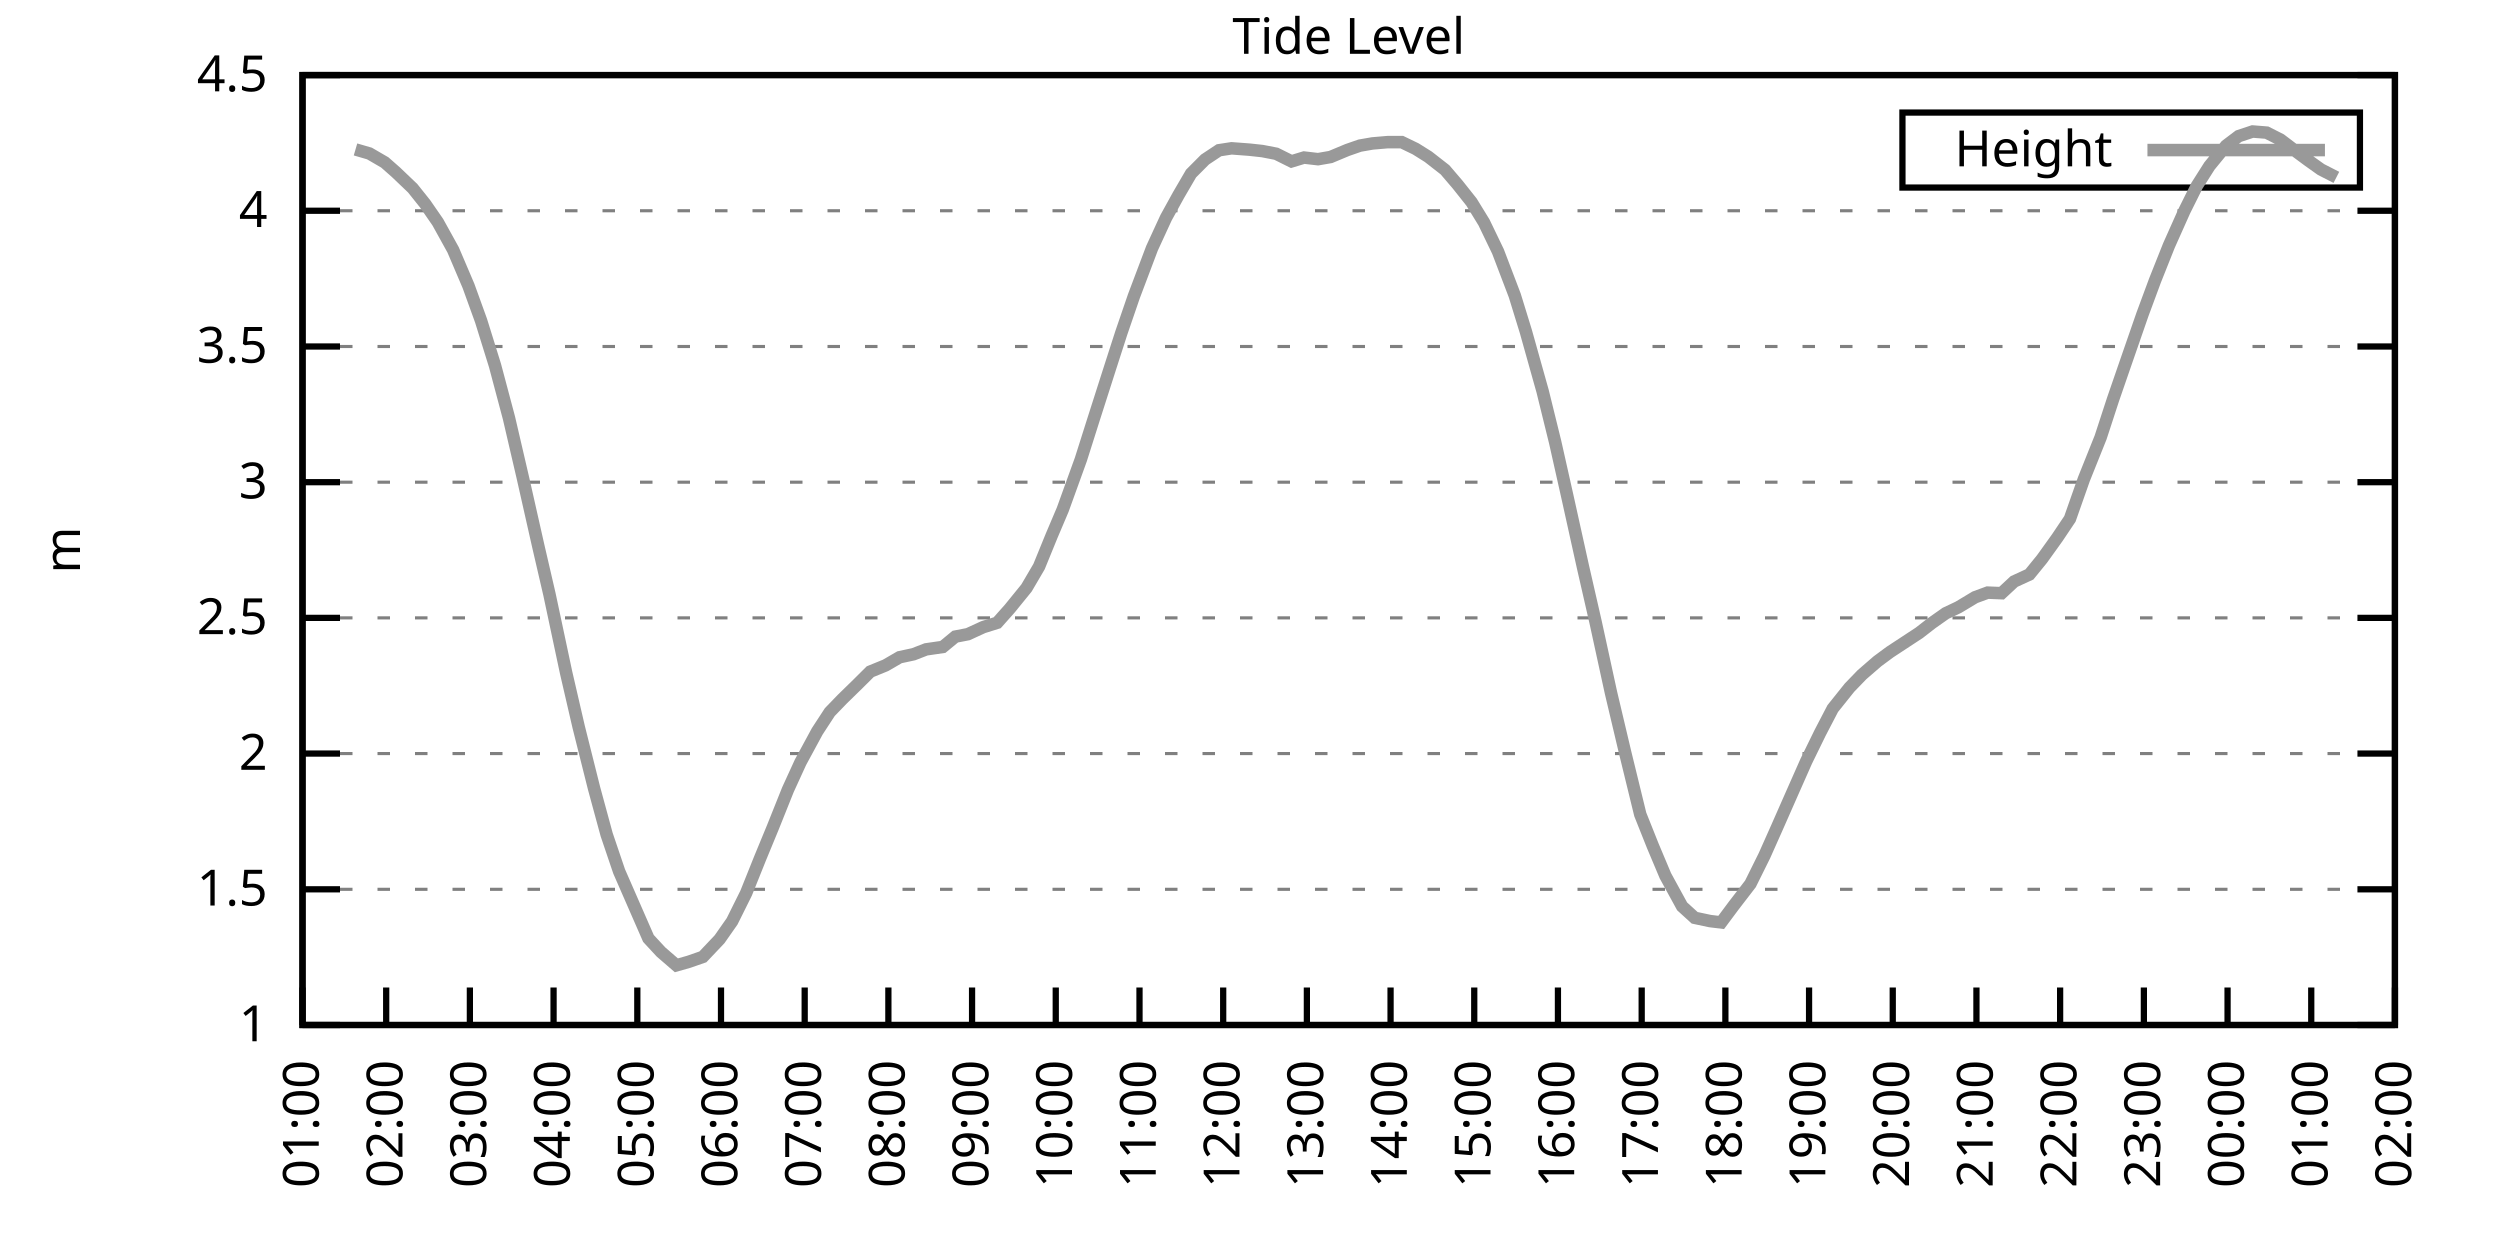
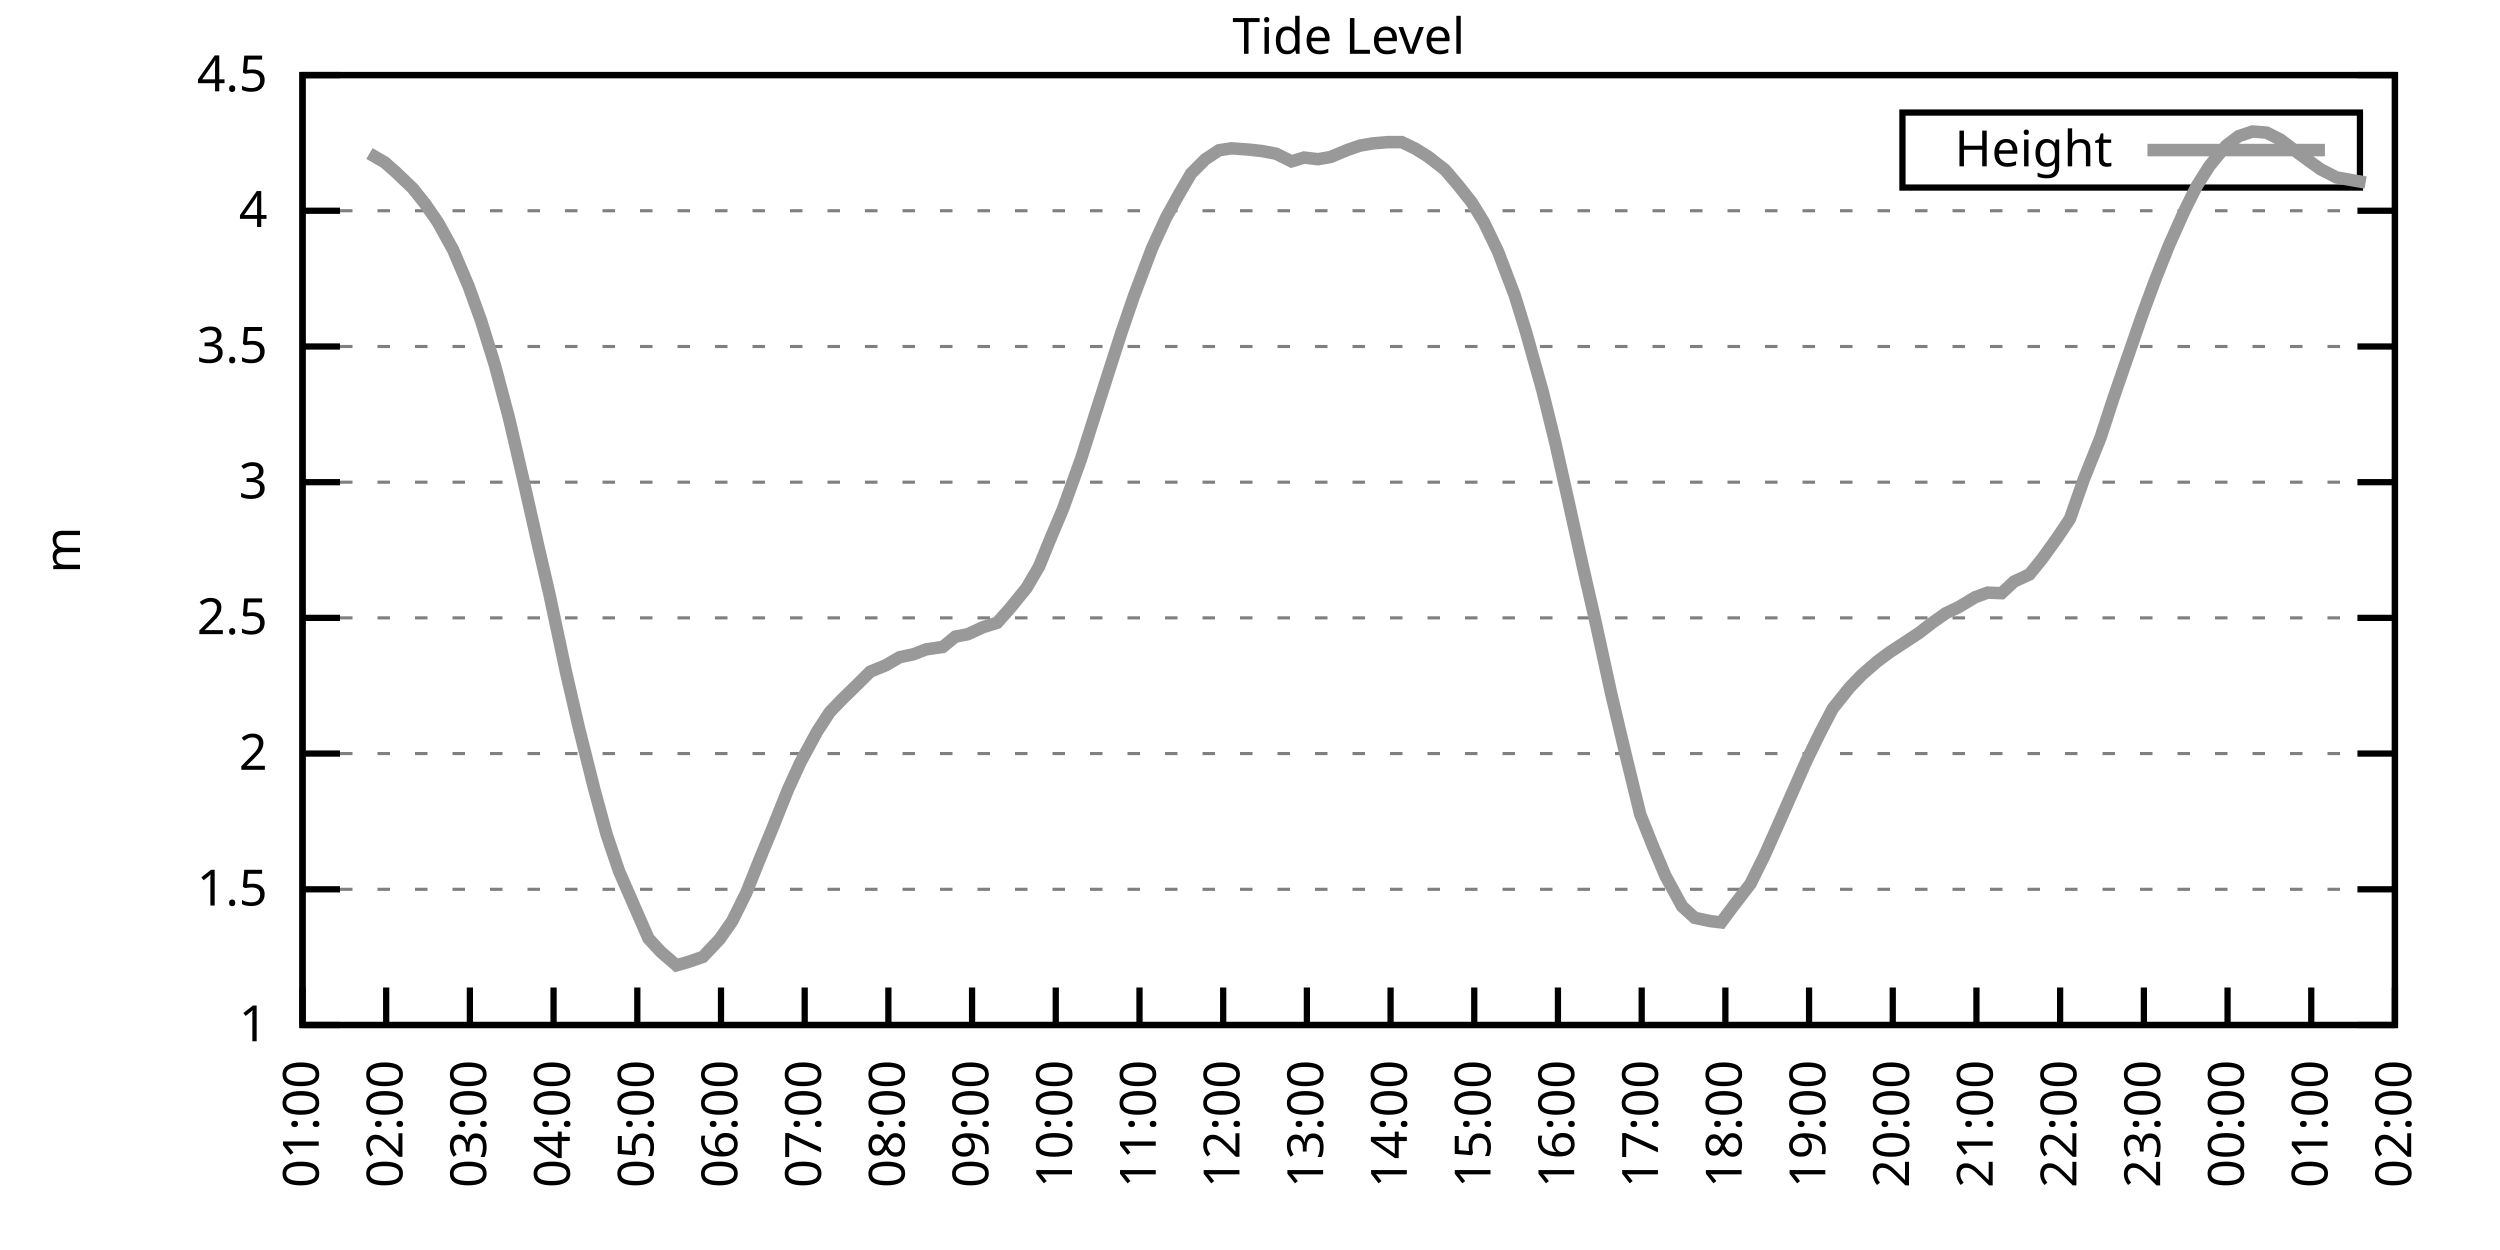
<svg xmlns="http://www.w3.org/2000/svg" xmlns:xlink="http://www.w3.org/1999/xlink" width="400" height="200" viewBox="0 0 400 200">
  <g id="gnuplot_canvas">
    <rect x="0" y="0" width="400" height="200" fill="none" />
    <defs>
      <circle id="gpDot" r="0.5" stroke-width="0.5" stroke="currentColor" />
      <path id="gpPt0" stroke-width="0.333" stroke="currentColor" d="M-1,0 h2 M0,-1 v2" />
      <path id="gpPt1" stroke-width="0.333" stroke="currentColor" d="M-1,-1 L1,1 M1,-1 L-1,1" />
      <path id="gpPt2" stroke-width="0.333" stroke="currentColor" d="M-1,0 L1,0 M0,-1 L0,1 M-1,-1 L1,1 M-1,1 L1,-1" />
      <rect id="gpPt3" stroke-width="0.333" stroke="currentColor" x="-1" y="-1" width="2" height="2" />
      <rect id="gpPt4" stroke-width="0.333" stroke="currentColor" fill="currentColor" x="-1" y="-1" width="2" height="2" />
      <circle id="gpPt5" stroke-width="0.333" stroke="currentColor" cx="0" cy="0" r="1" />
      <use xlink:href="#gpPt5" id="gpPt6" fill="currentColor" stroke="none" />
      <path id="gpPt7" stroke-width="0.333" stroke="currentColor" d="M0,-1.33 L-1.33,0.67 L1.33,0.67 z" />
      <use xlink:href="#gpPt7" id="gpPt8" fill="currentColor" stroke="none" />
      <use xlink:href="#gpPt7" id="gpPt9" stroke="currentColor" transform="rotate(180)" />
      <use xlink:href="#gpPt9" id="gpPt10" fill="currentColor" stroke="none" />
      <use xlink:href="#gpPt3" id="gpPt11" stroke="currentColor" transform="rotate(45)" />
      <use xlink:href="#gpPt11" id="gpPt12" fill="currentColor" stroke="none" />
      <path id="gpPt13" stroke-width="0.333" stroke="currentColor" d="M0,1.330 L1.265,0.411 L0.782,-1.067 L-0.782,-1.076 L-1.265,0.411 z" />
      <use xlink:href="#gpPt13" id="gpPt14" fill="currentColor" stroke="none" />
      <filter id="textbox" filterUnits="objectBoundingBox" x="0" y="0" height="1" width="1">
        <feFlood flood-color="white" flood-opacity="1" result="bgnd" />
        <feComposite in="SourceGraphic" in2="bgnd" operator="atop" />
      </filter>
      <filter id="greybox" filterUnits="objectBoundingBox" x="0" y="0" height="1" width="1">
        <feFlood flood-color="lightgrey" flood-opacity="1" result="grey" />
        <feComposite in="SourceGraphic" in2="grey" operator="atop" />
      </filter>
    </defs>
    <g fill="none" color="white" stroke="currentColor" stroke-width="1.00" stroke-linecap="butt" stroke-linejoin="miter">
</g>
    <g fill="none" color="black" stroke="currentColor" stroke-width="1.00" stroke-linecap="butt" stroke-linejoin="miter">
      <g stroke="none" shape-rendering="crispEdges">
        <polygon fill="rgb(255, 255, 255)" points="48.40,164.00 383.18,164.00 383.18,12.02 48.40,12.02 " />
      </g>
    </g>
    <g fill="none" color="black" stroke="currentColor" stroke-width="1.00" stroke-linecap="butt" stroke-linejoin="miter">
</g>
    <g fill="none" color="black" stroke="black" stroke-width="0.50" stroke-linecap="butt" stroke-linejoin="miter">
</g>
    <g fill="none" color="gray" stroke="currentColor" stroke-width="0.50" stroke-linecap="butt" stroke-linejoin="miter">
      <path stroke="gray" stroke-dasharray="2,4" class="gridline" d="M48.40,164.00 L383.19,164.00  " />
    </g>
    <g fill="none" color="gray" stroke="gray" stroke-width="1.00" stroke-linecap="butt" stroke-linejoin="miter">
</g>
    <g fill="none" color="black" stroke="currentColor" stroke-width="1.00" stroke-linecap="butt" stroke-linejoin="miter">
      <path stroke="black" d="M48.40,164.00 L54.40,164.00 M383.19,164.00 L377.19,164.00  " />
      <g transform="translate(42.80,166.60)" stroke="none" fill="black" font-family="Sans" font-size="8.00" text-anchor="end">
        <text>
          <tspan font-family="Sans"> 1</tspan>
        </text>
      </g>
    </g>
    <g fill="none" color="black" stroke="currentColor" stroke-width="1.00" stroke-linecap="butt" stroke-linejoin="miter">
</g>
    <g fill="none" color="black" stroke="black" stroke-width="0.50" stroke-linecap="butt" stroke-linejoin="miter">
</g>
    <g fill="none" color="gray" stroke="currentColor" stroke-width="0.50" stroke-linecap="butt" stroke-linejoin="miter">
      <path stroke="gray" stroke-dasharray="2,4" class="gridline" d="M48.40,142.29 L383.19,142.29  " />
    </g>
    <g fill="none" color="gray" stroke="gray" stroke-width="1.00" stroke-linecap="butt" stroke-linejoin="miter">
</g>
    <g fill="none" color="black" stroke="currentColor" stroke-width="1.00" stroke-linecap="butt" stroke-linejoin="miter">
      <path stroke="black" d="M48.40,142.29 L54.40,142.29 M383.19,142.29 L377.19,142.29  " />
      <g transform="translate(42.80,144.89)" stroke="none" fill="black" font-family="Sans" font-size="8.00" text-anchor="end">
        <text>
          <tspan font-family="Sans"> 1.5</tspan>
        </text>
      </g>
    </g>
    <g fill="none" color="black" stroke="currentColor" stroke-width="1.00" stroke-linecap="butt" stroke-linejoin="miter">
</g>
    <g fill="none" color="black" stroke="black" stroke-width="0.50" stroke-linecap="butt" stroke-linejoin="miter">
</g>
    <g fill="none" color="gray" stroke="currentColor" stroke-width="0.50" stroke-linecap="butt" stroke-linejoin="miter">
      <path stroke="gray" stroke-dasharray="2,4" class="gridline" d="M48.40,120.57 L383.19,120.57  " />
    </g>
    <g fill="none" color="gray" stroke="gray" stroke-width="1.00" stroke-linecap="butt" stroke-linejoin="miter">
</g>
    <g fill="none" color="black" stroke="currentColor" stroke-width="1.00" stroke-linecap="butt" stroke-linejoin="miter">
      <path stroke="black" d="M48.40,120.57 L54.40,120.57 M383.19,120.57 L377.19,120.57  " />
      <g transform="translate(42.80,123.17)" stroke="none" fill="black" font-family="Sans" font-size="8.00" text-anchor="end">
        <text>
          <tspan font-family="Sans"> 2</tspan>
        </text>
      </g>
    </g>
    <g fill="none" color="black" stroke="currentColor" stroke-width="1.00" stroke-linecap="butt" stroke-linejoin="miter">
</g>
    <g fill="none" color="black" stroke="black" stroke-width="0.50" stroke-linecap="butt" stroke-linejoin="miter">
</g>
    <g fill="none" color="gray" stroke="currentColor" stroke-width="0.50" stroke-linecap="butt" stroke-linejoin="miter">
      <path stroke="gray" stroke-dasharray="2,4" class="gridline" d="M48.40,98.86 L383.19,98.86  " />
    </g>
    <g fill="none" color="gray" stroke="gray" stroke-width="1.00" stroke-linecap="butt" stroke-linejoin="miter">
</g>
    <g fill="none" color="black" stroke="currentColor" stroke-width="1.00" stroke-linecap="butt" stroke-linejoin="miter">
      <path stroke="black" d="M48.40,98.86 L54.40,98.86 M383.19,98.86 L377.19,98.86  " />
      <g transform="translate(42.80,101.46)" stroke="none" fill="black" font-family="Sans" font-size="8.00" text-anchor="end">
        <text>
          <tspan font-family="Sans"> 2.5</tspan>
        </text>
      </g>
    </g>
    <g fill="none" color="black" stroke="currentColor" stroke-width="1.00" stroke-linecap="butt" stroke-linejoin="miter">
</g>
    <g fill="none" color="black" stroke="black" stroke-width="0.50" stroke-linecap="butt" stroke-linejoin="miter">
</g>
    <g fill="none" color="gray" stroke="currentColor" stroke-width="0.50" stroke-linecap="butt" stroke-linejoin="miter">
      <path stroke="gray" stroke-dasharray="2,4" class="gridline" d="M48.40,77.15 L383.19,77.15  " />
    </g>
    <g fill="none" color="gray" stroke="gray" stroke-width="1.00" stroke-linecap="butt" stroke-linejoin="miter">
</g>
    <g fill="none" color="black" stroke="currentColor" stroke-width="1.00" stroke-linecap="butt" stroke-linejoin="miter">
      <path stroke="black" d="M48.40,77.15 L54.40,77.15 M383.19,77.15 L377.19,77.15  " />
      <g transform="translate(42.80,79.75)" stroke="none" fill="black" font-family="Sans" font-size="8.00" text-anchor="end">
        <text>
          <tspan font-family="Sans"> 3</tspan>
        </text>
      </g>
    </g>
    <g fill="none" color="black" stroke="currentColor" stroke-width="1.00" stroke-linecap="butt" stroke-linejoin="miter">
</g>
    <g fill="none" color="black" stroke="black" stroke-width="0.50" stroke-linecap="butt" stroke-linejoin="miter">
</g>
    <g fill="none" color="gray" stroke="currentColor" stroke-width="0.50" stroke-linecap="butt" stroke-linejoin="miter">
      <path stroke="gray" stroke-dasharray="2,4" class="gridline" d="M48.40,55.44 L383.19,55.44  " />
    </g>
    <g fill="none" color="gray" stroke="gray" stroke-width="1.00" stroke-linecap="butt" stroke-linejoin="miter">
</g>
    <g fill="none" color="black" stroke="currentColor" stroke-width="1.00" stroke-linecap="butt" stroke-linejoin="miter">
      <path stroke="black" d="M48.40,55.44 L54.40,55.44 M383.19,55.44 L377.19,55.44  " />
      <g transform="translate(42.80,58.04)" stroke="none" fill="black" font-family="Sans" font-size="8.00" text-anchor="end">
        <text>
          <tspan font-family="Sans"> 3.5</tspan>
        </text>
      </g>
    </g>
    <g fill="none" color="black" stroke="currentColor" stroke-width="1.00" stroke-linecap="butt" stroke-linejoin="miter">
</g>
    <g fill="none" color="black" stroke="black" stroke-width="0.50" stroke-linecap="butt" stroke-linejoin="miter">
</g>
    <g fill="none" color="gray" stroke="currentColor" stroke-width="0.50" stroke-linecap="butt" stroke-linejoin="miter">
      <path stroke="gray" stroke-dasharray="2,4" class="gridline" d="M48.40,33.72 L383.19,33.72  " />
    </g>
    <g fill="none" color="gray" stroke="gray" stroke-width="1.00" stroke-linecap="butt" stroke-linejoin="miter">
</g>
    <g fill="none" color="black" stroke="currentColor" stroke-width="1.00" stroke-linecap="butt" stroke-linejoin="miter">
      <path stroke="black" d="M48.40,33.72 L54.40,33.72 M383.19,33.72 L377.19,33.72  " />
      <g transform="translate(42.80,36.32)" stroke="none" fill="black" font-family="Sans" font-size="8.00" text-anchor="end">
        <text>
          <tspan font-family="Sans"> 4</tspan>
        </text>
      </g>
    </g>
    <g fill="none" color="black" stroke="currentColor" stroke-width="1.00" stroke-linecap="butt" stroke-linejoin="miter">
</g>
    <g fill="none" color="black" stroke="black" stroke-width="0.50" stroke-linecap="butt" stroke-linejoin="miter">
</g>
    <g fill="none" color="gray" stroke="currentColor" stroke-width="0.50" stroke-linecap="butt" stroke-linejoin="miter">
      <path stroke="gray" stroke-dasharray="2,4" class="gridline" d="M48.40,12.01 L383.19,12.01  " />
    </g>
    <g fill="none" color="gray" stroke="gray" stroke-width="1.00" stroke-linecap="butt" stroke-linejoin="miter">
</g>
    <g fill="none" color="black" stroke="currentColor" stroke-width="1.00" stroke-linecap="butt" stroke-linejoin="miter">
      <path stroke="black" d="M48.40,12.01 L54.40,12.01 M383.19,12.01 L377.19,12.01  " />
      <g transform="translate(42.80,14.61)" stroke="none" fill="black" font-family="Sans" font-size="8.00" text-anchor="end">
        <text>
          <tspan font-family="Sans"> 4.5</tspan>
        </text>
      </g>
    </g>
    <g fill="none" color="black" stroke="currentColor" stroke-width="1.00" stroke-linecap="butt" stroke-linejoin="miter">
      <path stroke="black" d="M48.40,164.00 L48.40,158.00  " />
      <g transform="translate(51.00,169.60) rotate(270.00)" stroke="none" fill="black" font-family="Sans" font-size="8.00" text-anchor="end">
        <text>
          <tspan font-family="Sans">01:00</tspan>
        </text>
      </g>
    </g>
    <g fill="none" color="black" stroke="currentColor" stroke-width="1.00" stroke-linecap="butt" stroke-linejoin="miter">
      <path stroke="black" d="M61.79,164.00 L61.79,158.00  " />
      <g transform="translate(64.39,169.60) rotate(270.00)" stroke="none" fill="black" font-family="Sans" font-size="8.00" text-anchor="end">
        <text>
          <tspan font-family="Sans">02:00</tspan>
        </text>
      </g>
    </g>
    <g fill="none" color="black" stroke="currentColor" stroke-width="1.00" stroke-linecap="butt" stroke-linejoin="miter">
      <path stroke="black" d="M75.18,164.00 L75.18,158.00  " />
      <g transform="translate(77.78,169.60) rotate(270.00)" stroke="none" fill="black" font-family="Sans" font-size="8.00" text-anchor="end">
        <text>
          <tspan font-family="Sans">03:00</tspan>
        </text>
      </g>
    </g>
    <g fill="none" color="black" stroke="currentColor" stroke-width="1.00" stroke-linecap="butt" stroke-linejoin="miter">
      <path stroke="black" d="M88.57,164.00 L88.57,158.00  " />
      <g transform="translate(91.17,169.60) rotate(270.00)" stroke="none" fill="black" font-family="Sans" font-size="8.00" text-anchor="end">
        <text>
          <tspan font-family="Sans">04:00</tspan>
        </text>
      </g>
    </g>
    <g fill="none" color="black" stroke="currentColor" stroke-width="1.00" stroke-linecap="butt" stroke-linejoin="miter">
      <path stroke="black" d="M101.97,164.00 L101.97,158.00  " />
      <g transform="translate(104.57,169.60) rotate(270.00)" stroke="none" fill="black" font-family="Sans" font-size="8.00" text-anchor="end">
        <text>
          <tspan font-family="Sans">05:00</tspan>
        </text>
      </g>
    </g>
    <g fill="none" color="black" stroke="currentColor" stroke-width="1.00" stroke-linecap="butt" stroke-linejoin="miter">
      <path stroke="black" d="M115.36,164.00 L115.36,158.00  " />
      <g transform="translate(117.96,169.60) rotate(270.00)" stroke="none" fill="black" font-family="Sans" font-size="8.00" text-anchor="end">
        <text>
          <tspan font-family="Sans">06:00</tspan>
        </text>
      </g>
    </g>
    <g fill="none" color="black" stroke="currentColor" stroke-width="1.00" stroke-linecap="butt" stroke-linejoin="miter">
      <path stroke="black" d="M128.75,164.00 L128.75,158.00  " />
      <g transform="translate(131.35,169.60) rotate(270.00)" stroke="none" fill="black" font-family="Sans" font-size="8.00" text-anchor="end">
        <text>
          <tspan font-family="Sans">07:00</tspan>
        </text>
      </g>
    </g>
    <g fill="none" color="black" stroke="currentColor" stroke-width="1.00" stroke-linecap="butt" stroke-linejoin="miter">
      <path stroke="black" d="M142.14,164.00 L142.14,158.00  " />
      <g transform="translate(144.74,169.60) rotate(270.00)" stroke="none" fill="black" font-family="Sans" font-size="8.00" text-anchor="end">
        <text>
          <tspan font-family="Sans">08:00</tspan>
        </text>
      </g>
    </g>
    <g fill="none" color="black" stroke="currentColor" stroke-width="1.00" stroke-linecap="butt" stroke-linejoin="miter">
      <path stroke="black" d="M155.53,164.00 L155.53,158.00  " />
      <g transform="translate(158.13,169.60) rotate(270.00)" stroke="none" fill="black" font-family="Sans" font-size="8.00" text-anchor="end">
        <text>
          <tspan font-family="Sans">09:00</tspan>
        </text>
      </g>
    </g>
    <g fill="none" color="black" stroke="currentColor" stroke-width="1.00" stroke-linecap="butt" stroke-linejoin="miter">
      <path stroke="black" d="M168.92,164.00 L168.92,158.00  " />
      <g transform="translate(171.52,169.60) rotate(270.00)" stroke="none" fill="black" font-family="Sans" font-size="8.00" text-anchor="end">
        <text>
          <tspan font-family="Sans">10:00</tspan>
        </text>
      </g>
    </g>
    <g fill="none" color="black" stroke="currentColor" stroke-width="1.00" stroke-linecap="butt" stroke-linejoin="miter">
      <path stroke="black" d="M182.32,164.00 L182.32,158.00  " />
      <g transform="translate(184.92,169.60) rotate(270.00)" stroke="none" fill="black" font-family="Sans" font-size="8.00" text-anchor="end">
        <text>
          <tspan font-family="Sans">11:00</tspan>
        </text>
      </g>
    </g>
    <g fill="none" color="black" stroke="currentColor" stroke-width="1.00" stroke-linecap="butt" stroke-linejoin="miter">
      <path stroke="black" d="M195.71,164.00 L195.71,158.00  " />
      <g transform="translate(198.31,169.60) rotate(270.00)" stroke="none" fill="black" font-family="Sans" font-size="8.00" text-anchor="end">
        <text>
          <tspan font-family="Sans">12:00</tspan>
        </text>
      </g>
    </g>
    <g fill="none" color="black" stroke="currentColor" stroke-width="1.00" stroke-linecap="butt" stroke-linejoin="miter">
      <path stroke="black" d="M209.10,164.00 L209.10,158.00  " />
      <g transform="translate(211.70,169.60) rotate(270.00)" stroke="none" fill="black" font-family="Sans" font-size="8.00" text-anchor="end">
        <text>
          <tspan font-family="Sans">13:00</tspan>
        </text>
      </g>
    </g>
    <g fill="none" color="black" stroke="currentColor" stroke-width="1.00" stroke-linecap="butt" stroke-linejoin="miter">
      <path stroke="black" d="M222.49,164.00 L222.49,158.00  " />
      <g transform="translate(225.09,169.60) rotate(270.00)" stroke="none" fill="black" font-family="Sans" font-size="8.00" text-anchor="end">
        <text>
          <tspan font-family="Sans">14:00</tspan>
        </text>
      </g>
    </g>
    <g fill="none" color="black" stroke="currentColor" stroke-width="1.00" stroke-linecap="butt" stroke-linejoin="miter">
      <path stroke="black" d="M235.88,164.00 L235.88,158.00  " />
      <g transform="translate(238.48,169.60) rotate(270.00)" stroke="none" fill="black" font-family="Sans" font-size="8.00" text-anchor="end">
        <text>
          <tspan font-family="Sans">15:00</tspan>
        </text>
      </g>
    </g>
    <g fill="none" color="black" stroke="currentColor" stroke-width="1.00" stroke-linecap="butt" stroke-linejoin="miter">
      <path stroke="black" d="M249.27,164.00 L249.27,158.00  " />
      <g transform="translate(251.87,169.60) rotate(270.00)" stroke="none" fill="black" font-family="Sans" font-size="8.00" text-anchor="end">
        <text>
          <tspan font-family="Sans">16:00</tspan>
        </text>
      </g>
    </g>
    <g fill="none" color="black" stroke="currentColor" stroke-width="1.00" stroke-linecap="butt" stroke-linejoin="miter">
      <path stroke="black" d="M262.67,164.00 L262.67,158.00  " />
      <g transform="translate(265.27,169.60) rotate(270.00)" stroke="none" fill="black" font-family="Sans" font-size="8.00" text-anchor="end">
        <text>
          <tspan font-family="Sans">17:00</tspan>
        </text>
      </g>
    </g>
    <g fill="none" color="black" stroke="currentColor" stroke-width="1.00" stroke-linecap="butt" stroke-linejoin="miter">
      <path stroke="black" d="M276.06,164.00 L276.06,158.00  " />
      <g transform="translate(278.66,169.60) rotate(270.00)" stroke="none" fill="black" font-family="Sans" font-size="8.00" text-anchor="end">
        <text>
          <tspan font-family="Sans">18:00</tspan>
        </text>
      </g>
    </g>
    <g fill="none" color="black" stroke="currentColor" stroke-width="1.00" stroke-linecap="butt" stroke-linejoin="miter">
      <path stroke="black" d="M289.45,164.00 L289.45,158.00  " />
      <g transform="translate(292.05,169.60) rotate(270.00)" stroke="none" fill="black" font-family="Sans" font-size="8.00" text-anchor="end">
        <text>
          <tspan font-family="Sans">19:00</tspan>
        </text>
      </g>
    </g>
    <g fill="none" color="black" stroke="currentColor" stroke-width="1.00" stroke-linecap="butt" stroke-linejoin="miter">
      <path stroke="black" d="M302.84,164.00 L302.84,158.00  " />
      <g transform="translate(305.44,169.60) rotate(270.00)" stroke="none" fill="black" font-family="Sans" font-size="8.00" text-anchor="end">
        <text>
          <tspan font-family="Sans">20:00</tspan>
        </text>
      </g>
    </g>
    <g fill="none" color="black" stroke="currentColor" stroke-width="1.00" stroke-linecap="butt" stroke-linejoin="miter">
      <path stroke="black" d="M316.23,164.00 L316.23,158.00  " />
      <g transform="translate(318.83,169.60) rotate(270.00)" stroke="none" fill="black" font-family="Sans" font-size="8.00" text-anchor="end">
        <text>
          <tspan font-family="Sans">21:00</tspan>
        </text>
      </g>
    </g>
    <g fill="none" color="black" stroke="currentColor" stroke-width="1.00" stroke-linecap="butt" stroke-linejoin="miter">
      <path stroke="black" d="M329.62,164.00 L329.62,158.00  " />
      <g transform="translate(332.22,169.60) rotate(270.00)" stroke="none" fill="black" font-family="Sans" font-size="8.00" text-anchor="end">
        <text>
          <tspan font-family="Sans">22:00</tspan>
        </text>
      </g>
    </g>
    <g fill="none" color="black" stroke="currentColor" stroke-width="1.00" stroke-linecap="butt" stroke-linejoin="miter">
      <path stroke="black" d="M343.02,164.00 L343.02,158.00  " />
      <g transform="translate(345.62,169.60) rotate(270.00)" stroke="none" fill="black" font-family="Sans" font-size="8.00" text-anchor="end">
        <text>
          <tspan font-family="Sans">23:00</tspan>
        </text>
      </g>
    </g>
    <g fill="none" color="black" stroke="currentColor" stroke-width="1.00" stroke-linecap="butt" stroke-linejoin="miter">
      <path stroke="black" d="M356.41,164.00 L356.41,158.00  " />
      <g transform="translate(359.01,169.60) rotate(270.00)" stroke="none" fill="black" font-family="Sans" font-size="8.00" text-anchor="end">
        <text>
          <tspan font-family="Sans">00:00</tspan>
        </text>
      </g>
    </g>
    <g fill="none" color="black" stroke="currentColor" stroke-width="1.00" stroke-linecap="butt" stroke-linejoin="miter">
      <path stroke="black" d="M369.80,164.00 L369.80,158.00  " />
      <g transform="translate(372.40,169.60) rotate(270.00)" stroke="none" fill="black" font-family="Sans" font-size="8.00" text-anchor="end">
        <text>
          <tspan font-family="Sans">01:00</tspan>
        </text>
      </g>
    </g>
    <g fill="none" color="black" stroke="currentColor" stroke-width="1.00" stroke-linecap="butt" stroke-linejoin="miter">
      <path stroke="black" d="M383.19,164.00 L383.19,158.00  " />
      <g transform="translate(385.79,169.60) rotate(270.00)" stroke="none" fill="black" font-family="Sans" font-size="8.00" text-anchor="end">
        <text>
          <tspan font-family="Sans">02:00</tspan>
        </text>
      </g>
    </g>
    <g fill="none" color="black" stroke="currentColor" stroke-width="1.00" stroke-linecap="butt" stroke-linejoin="miter">
</g>
    <g fill="none" color="black" stroke="currentColor" stroke-width="1.00" stroke-linecap="butt" stroke-linejoin="miter">
      <path stroke="black" d="M48.40,12.01 L48.40,164.00 L383.19,164.00 L383.19,12.01 L48.40,12.01 Z  " />
    </g>
    <g fill="none" color="black" stroke="currentColor" stroke-width="1.00" stroke-linecap="butt" stroke-linejoin="miter">
</g>
    <g fill="none" color="black" stroke="currentColor" stroke-width="1.00" stroke-linecap="butt" stroke-linejoin="miter">
      <path stroke="black" d="M304.39,30.01 L304.39,18.01 L377.59,18.01 L377.59,30.01 L304.39,30.01 Z  " />
    </g>
    <g id="Tide_level_plot_1">
      <g fill="none" color="white" stroke="black" stroke-width="2.00" stroke-linecap="butt" stroke-linejoin="miter">
</g>
      <g fill="none" color="black" stroke="currentColor" stroke-width="2.00" stroke-linecap="butt" stroke-linejoin="miter">
        <g transform="translate(337.99,26.61)" stroke="none" fill="black" font-family="Sans" font-size="8.00" text-anchor="end">
          <text>
            <tspan font-family="Sans">Height</tspan>
          </text>
        </g>
      </g>
      <g fill="none" color="black" stroke="currentColor" stroke-width="2.00" stroke-linecap="butt" stroke-linejoin="miter">
-         <path stroke="rgb(153, 153, 153)" d="M343.59,24.01 L371.99,24.01 M56.88,23.91 L59.11,24.56 L61.57,25.99 L63.35,27.56 L66.03,30.12 L68.04,32.64   L70.05,35.55 L72.50,39.98 L74.96,45.75 L76.97,51.31 L79.20,58.48 L81.43,66.86 L83.66,76.45 L86.12,87.35   L87.91,95.08 L90.58,107.63 L92.59,116.32 L95.05,126.13 L97.06,133.52 L99.06,139.42 L103.75,150.15 L105.76,152.32   L108.22,154.45 L110.22,153.88 L112.46,153.10 L115.13,150.28 L117.14,147.41 L119.38,142.90 L121.61,137.34 L123.62,132.47   L126.07,126.35 L128.08,121.96 L130.76,117.01 L132.77,113.93 L134.78,111.85 L137.23,109.46 L139.24,107.46 L141.69,106.46   L143.93,105.16 L146.16,104.68 L148.17,103.90 L150.85,103.51 L152.85,101.86 L154.86,101.47 L157.32,100.34 L159.55,99.64   L161.56,97.38 L164.24,94.08 L166.25,90.65 L168.25,85.75 L170.04,81.53 L172.94,73.50 L174.95,67.16 L177.63,58.78   L179.41,53.26 L181.42,47.40 L184.32,39.72 L186.56,34.85 L188.57,31.20 L190.57,27.77 L192.81,25.52 L195.04,24.04   L197.05,23.73 L199.95,23.95 L201.96,24.17 L204.19,24.60 L206.64,25.82 L208.65,25.21 L210.88,25.47 L212.89,25.12   L215.57,24.00 L217.58,23.30 L219.59,22.95 L222.04,22.74 L224.28,22.74 L226.51,23.82 L228.52,25.08 L231.20,27.17   L233.20,29.51 L235.44,32.33 L237.44,35.59 L239.68,40.24 L242.36,47.27 L244.14,53.05 L246.82,62.60 L248.83,70.76   L250.84,79.71 L253.29,90.78 L255.30,99.56 L257.76,110.85 L259.99,120.27 L262.44,130.30 L264.45,135.34 L266.46,140.12   L269.14,145.02 L271.15,146.85 L273.60,147.37 L275.39,147.59 L277.40,144.89 L280.07,141.42 L282.31,136.90 L284.32,132.39   L286.77,126.83 L289.00,121.79 L291.23,117.23 L293.24,113.37 L295.92,110.02 L297.93,107.94 L300.39,105.81 L302.39,104.33   L304.63,102.86 L307.08,101.25 L309.09,99.69 L311.32,98.12 L313.33,97.17 L316.01,95.56 L318.02,94.82 L320.25,94.91   L322.26,93.04 L324.71,91.91 L326.72,89.44 L329.18,86.01 L331.19,83.01 L333.42,76.67 L336.10,69.98 L338.10,63.86   L340.11,58.04 L342.79,50.31 L344.80,44.88 L347.03,39.28 L349.49,33.77 L351.50,29.73 L353.51,26.56 L356.18,23.30   L358.19,21.78 L360.42,21.04 L362.66,21.22 L364.89,22.35 L367.12,24.04 L369.35,25.69 L371.36,27.12 L373.82,28.38    " />
+         <path stroke="rgb(153, 153, 153)" d="M343.59,24.01 L371.99,24.01 M59.11,24.56 L61.57,25.99 L63.35,27.56 L66.03,30.12 L68.04,32.64 L70.05,35.55   L72.50,39.98 L74.96,45.75 L76.97,51.31 L79.20,58.48 L81.43,66.86 L83.66,76.45 L86.12,87.35 L87.91,95.08   L90.58,107.63 L92.59,116.32 L95.05,126.13 L97.06,133.52 L99.06,139.42 L103.75,150.15 L105.76,152.32 L108.22,154.45   L110.22,153.88 L112.46,153.10 L115.13,150.28 L117.14,147.41 L119.38,142.90 L121.61,137.34 L123.62,132.47 L126.07,126.35   L128.08,121.96 L130.76,117.01 L132.77,113.93 L134.78,111.85 L137.23,109.46 L139.24,107.46 L141.69,106.46 L143.93,105.16   L146.16,104.68 L148.17,103.90 L150.85,103.51 L152.85,101.86 L154.86,101.47 L157.32,100.34 L159.55,99.64 L161.56,97.38   L164.24,94.08 L166.25,90.65 L168.25,85.75 L170.04,81.53 L172.94,73.50 L174.95,67.16 L177.63,58.78 L179.41,53.26   L181.42,47.40 L184.32,39.72 L186.56,34.85 L188.57,31.20 L190.57,27.77 L192.81,25.52 L195.04,24.04 L197.05,23.73   L199.95,23.95 L201.96,24.17 L204.19,24.60 L206.64,25.82 L208.65,25.21 L210.88,25.47 L212.89,25.12 L215.57,24.00   L217.58,23.30 L219.59,22.95 L222.04,22.74 L224.28,22.74 L226.51,23.82 L228.52,25.08 L231.20,27.17 L233.20,29.51   L235.44,32.33 L237.44,35.59 L239.68,40.24 L242.36,47.27 L244.14,53.05 L246.82,62.60 L248.83,70.76 L250.84,79.71   L253.29,90.78 L255.30,99.56 L257.76,110.85 L259.99,120.27 L262.44,130.30 L264.45,135.34 L266.46,140.12 L269.14,145.02   L271.15,146.85 L273.60,147.37 L275.39,147.59 L277.40,144.89 L280.07,141.42 L282.31,136.90 L284.32,132.39 L286.77,126.83   L289.00,121.79 L291.23,117.23 L293.24,113.37 L295.92,110.02 L297.93,107.94 L300.39,105.81 L302.39,104.33 L304.63,102.86   L307.08,101.25 L309.09,99.69 L311.32,98.12 L313.33,97.17 L316.01,95.56 L318.02,94.82 L320.25,94.91 L322.26,93.04   L324.71,91.91 L326.72,89.44 L329.18,86.01 L331.19,83.01 L333.42,76.67 L336.10,69.98 L338.10,63.86 L340.11,58.04   L342.79,50.31 L344.80,44.88 L347.03,39.28 L349.49,33.77 L351.50,29.73 L353.51,26.56 L356.18,23.30 L358.19,21.78   L360.42,21.04 L362.66,21.22 L364.89,22.35 L367.12,24.04 L369.35,25.69 L371.36,27.12 L373.82,28.38 L378.50,29.21    " />
      </g>
    </g>
    <g fill="none" color="black" stroke="currentColor" stroke-width="2.00" stroke-linecap="butt" stroke-linejoin="miter">
</g>
    <g fill="none" color="black" stroke="black" stroke-width="1.00" stroke-linecap="butt" stroke-linejoin="miter">
</g>
    <g fill="none" color="black" stroke="currentColor" stroke-width="1.00" stroke-linecap="butt" stroke-linejoin="miter">
      <path stroke="black" d="M48.40,12.01 L48.40,164.00 L383.19,164.00 L383.19,12.01 L48.40,12.01 Z  " />
      <g transform="translate(12.80,88.01) rotate(270.00)" stroke="none" fill="black" font-family="Sans" font-size="8.00" text-anchor="middle">
        <text>
          <tspan font-family="Sans">m</tspan>
        </text>
      </g>
    </g>
    <g fill="none" color="black" stroke="currentColor" stroke-width="1.00" stroke-linecap="butt" stroke-linejoin="miter">
</g>
    <g fill="none" color="black" stroke="currentColor" stroke-width="1.00" stroke-linecap="butt" stroke-linejoin="miter">
      <g transform="translate(215.79,8.61)" stroke="none" fill="black" font-family="Sans" font-size="8.00" text-anchor="middle">
        <text>
          <tspan font-family="Sans">Tide Level</tspan>
        </text>
      </g>
    </g>
    <g fill="none" color="black" stroke="currentColor" stroke-width="1.00" stroke-linecap="butt" stroke-linejoin="miter">
</g>
  </g>
</svg>
